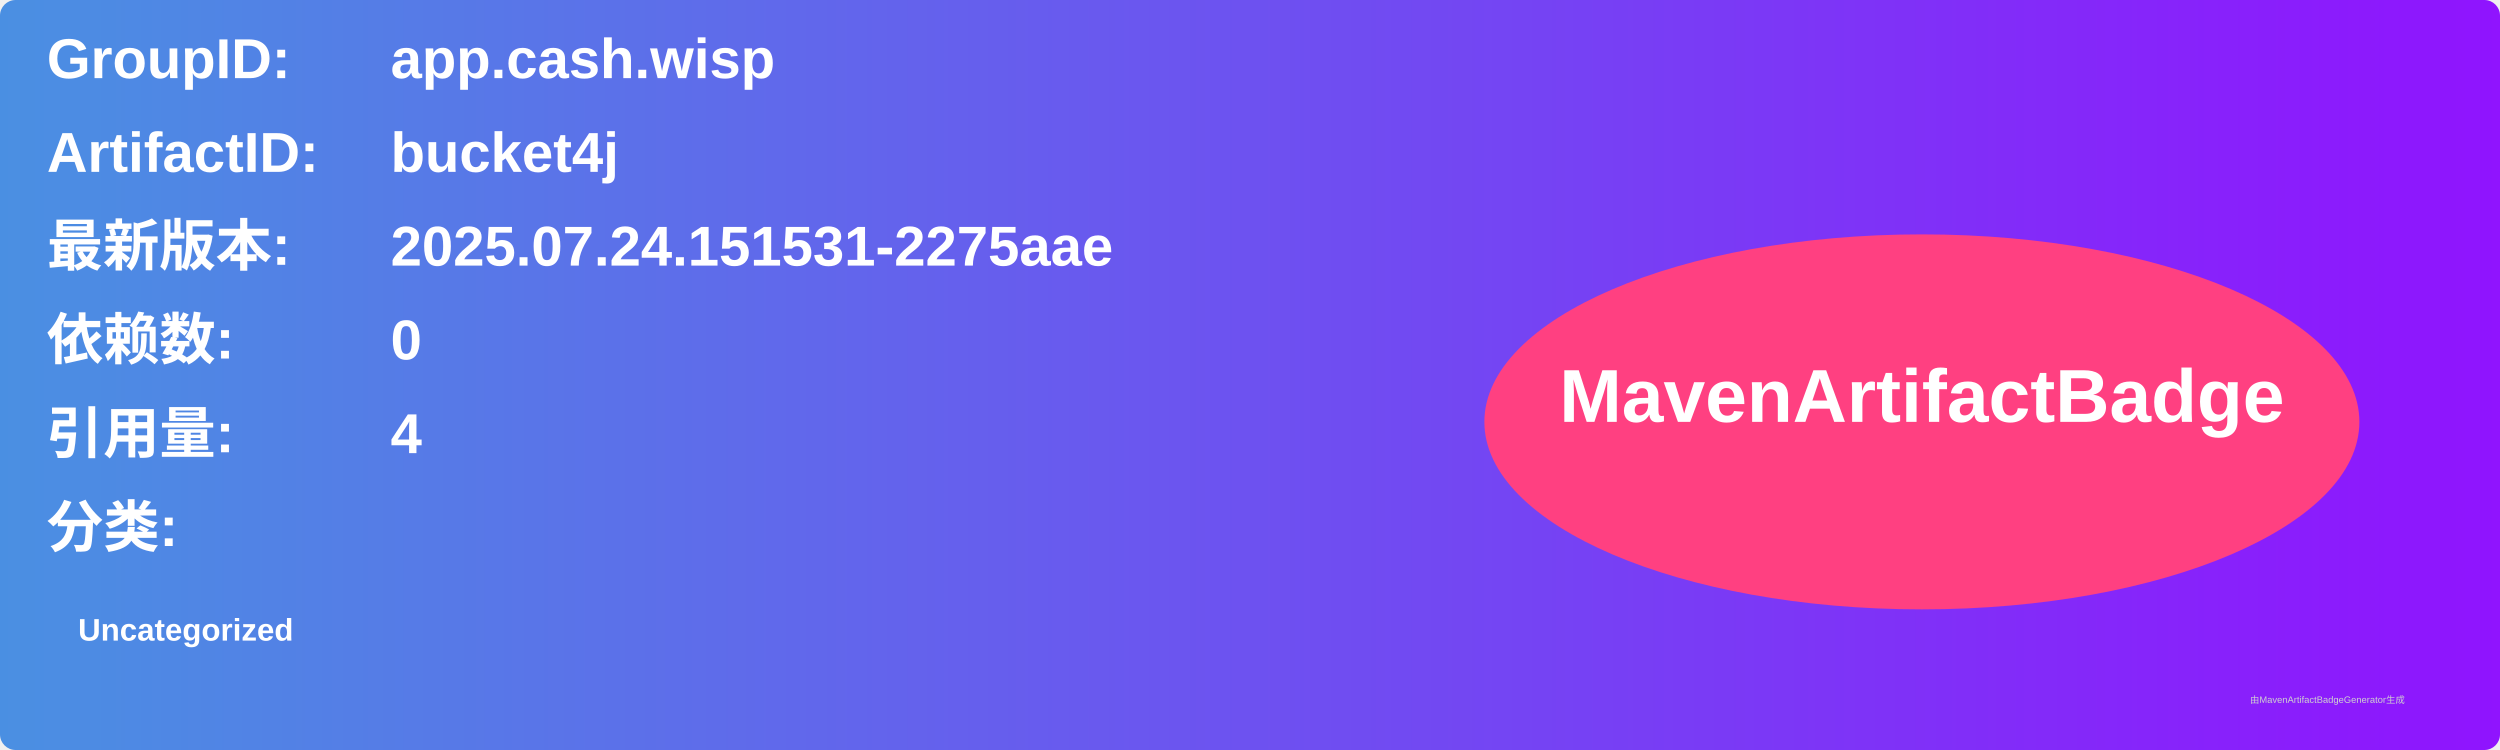
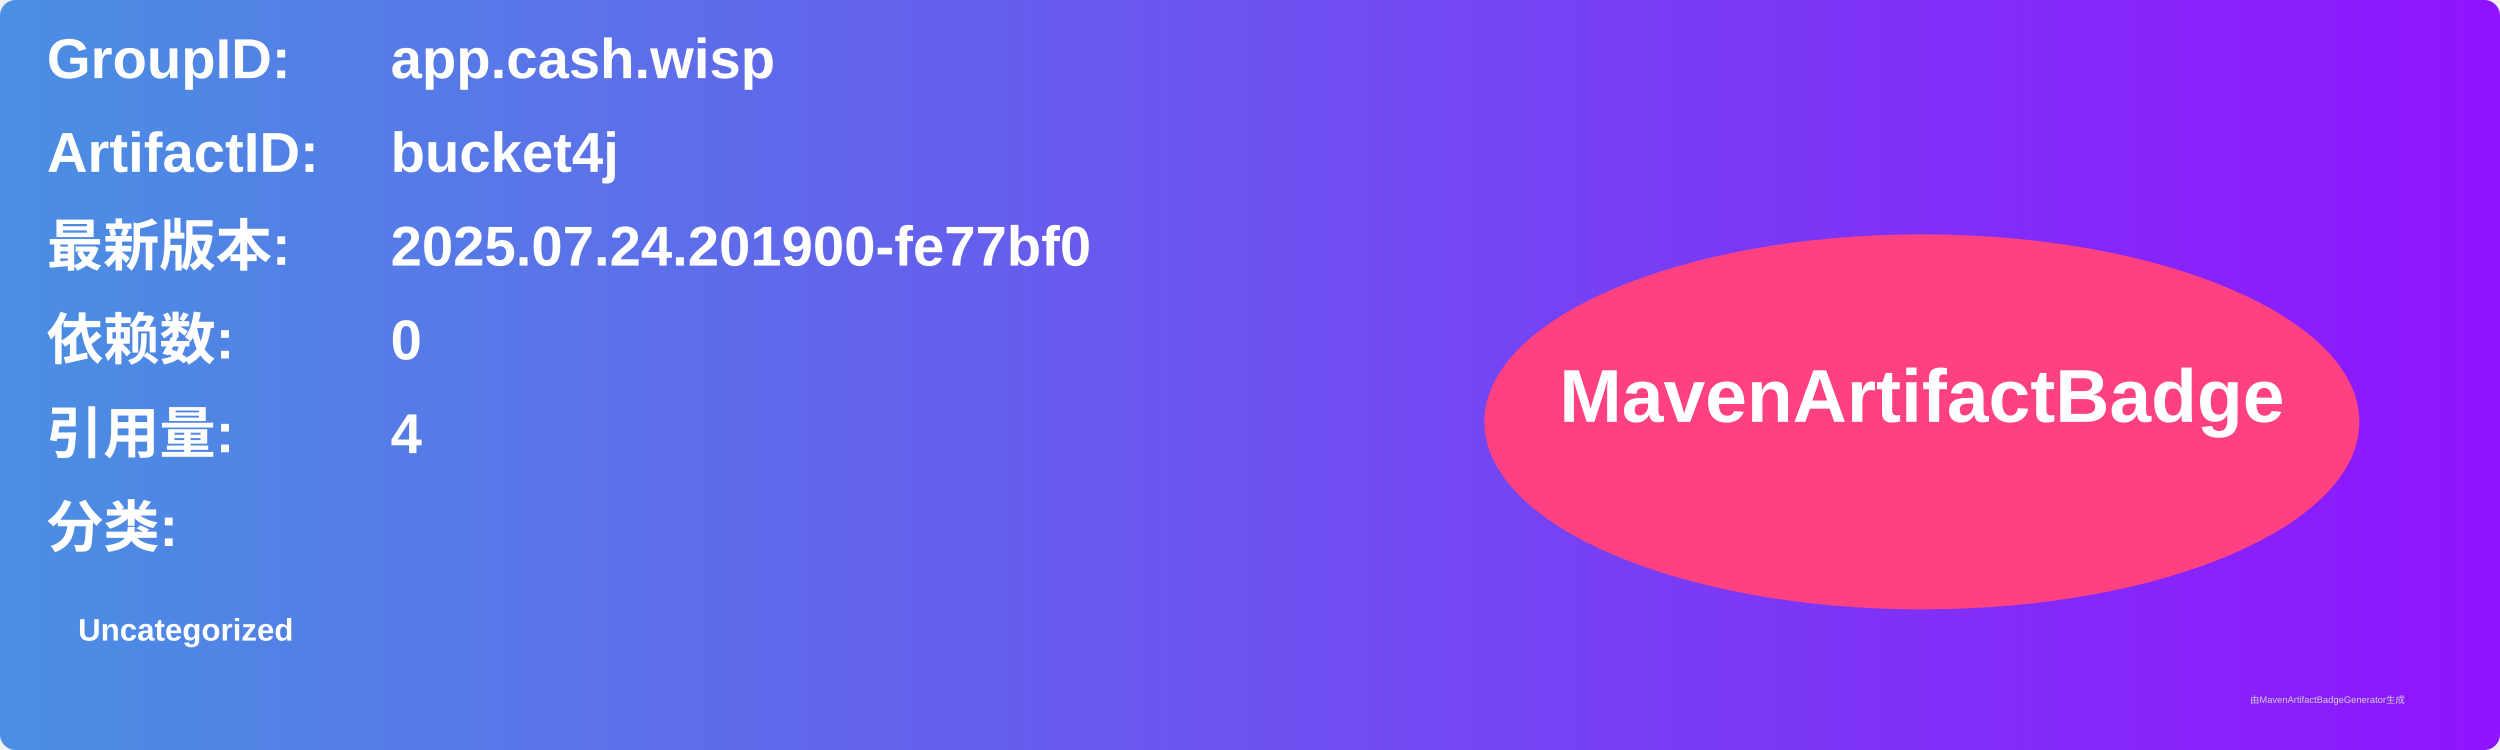
<svg xmlns="http://www.w3.org/2000/svg" width="800" height="240" viewBox="0 0 800 240">
  <linearGradient id="grad" x1="0%" y1="0%" x2="100%" y2="0%">
    <stop offset="0%" stop-color="#4a90e2" />
    <stop offset="100%" stop-color="#9013fe" />
  </linearGradient>
  <rect width="100%" height="100%" rx="5" ry="5" fill="url(#grad)" />
  <g transform="translate(15, 15)">
    <text x="0" y="10" font-family="Arial" font-size="18" fill="white" font-weight="bold" width="260">GroupID:</text>
    <text x="110" y="10" font-family="Arial" font-size="18" fill="white" font-weight="bold" width="460">app.cash.wisp</text>
    <text x="0" y="40" font-family="Arial" font-size="18" fill="white" font-weight="bold" width="260">ArtifactID:</text>
    <text x="110" y="40" font-family="Arial" font-size="18" fill="white" font-weight="bold" width="460">bucket4j</text>
    <text x="0" y="70" font-family="Arial" font-size="18" fill="white" font-weight="bold">最新版本:</text>
    <text x="110" y="70" font-family="Arial" font-size="18" fill="white" font-weight="bold">
-       <tspan font-weight="bold">2025.07.24.151531-2275aae</tspan>
+       <tspan font-weight="bold">2025.07.24.201900-fe77bf0</tspan>
    </text>
    <text x="0" y="100" font-family="Arial" font-size="18" fill="white" font-weight="bold">依赖数: </text>
    <text x="110" y="100" font-family="Arial" font-size="18" fill="white">
      <tspan font-weight="bold">0</tspan>
    </text>
    <text x="0" y="130" font-family="Arial" font-size="18" fill="white" font-weight="bold">引用量: </text>
    <text x="110" y="130" font-family="Arial" font-size="18" fill="white">
      <tspan font-weight="bold">4</tspan>
    </text>
    <text x="0" y="160" font-family="Arial" font-size="18" fill="white" font-weight="bold">分类:</text>
    <text x="10" y="190" font-family="Arial" font-size="10" fill="white">
      <tspan font-weight="bold">Uncategorized</tspan>
    </text>
    <ellipse cx="600" cy="120" rx="140" ry="60" fill="#ff4081" />
    <text x="600" y="120" text-anchor="middle" font-family="Arial" font-size="24" fill="white" font-weight="bold">MavenArtifactBadge</text>
  </g>
  <text x="720" y="225" font-family="Arial" font-size="3" fill="#d0d0d0">由MavenArtifactBadgeGenerator生成</text>
</svg>
